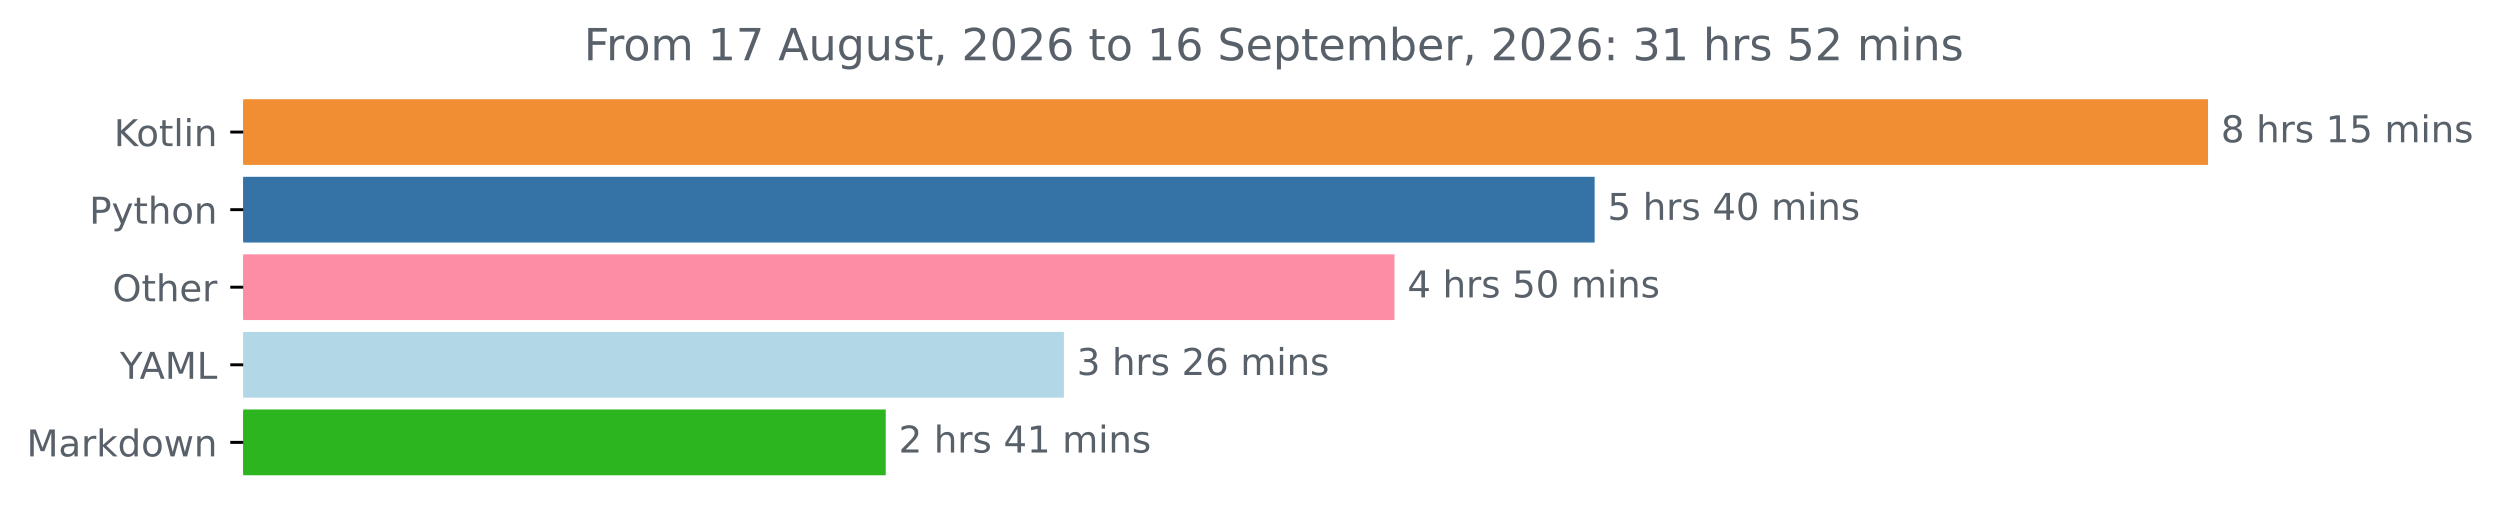
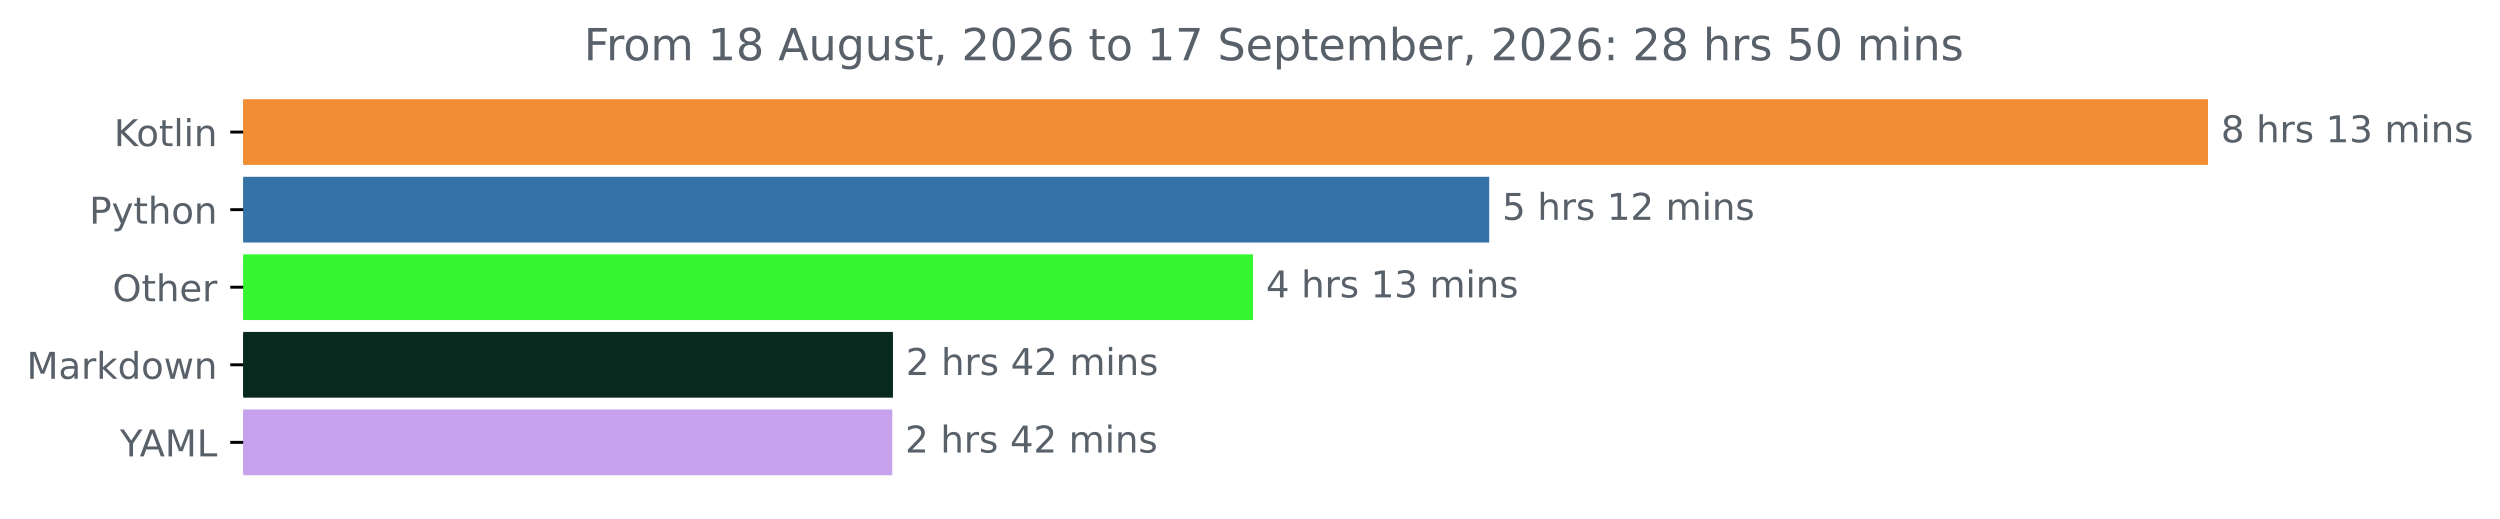
<svg xmlns="http://www.w3.org/2000/svg" xmlns:xlink="http://www.w3.org/1999/xlink" width="676.815pt" height="140.398pt" viewBox="0 0 676.815 140.398" version="1.1">
  <defs>
    <style type="text/css">*{stroke-linejoin: round; stroke-linecap: butt}</style>
  </defs>
  <g id="figure_1">
    <g id="patch_1">
      <path d="M 0 140.398  L 676.815 140.398  L 676.815 0  L 0 0  L 0 140.398  z " style="fill: none" />
    </g>
    <g id="axes_1">
      <g id="patch_2">
-         <path d="M 65.841 27.358  L 597.269 27.358  L 597.269 44.158  L 65.841 44.158  z " clip-path="url(#p5b5e837e8d)" style="fill: #f18e33; stroke: #f18e33; stroke-linejoin: miter" />
+         <path d="M 65.841 27.358  L 597.269 27.358  L 597.269 44.158  L 65.841 44.158  z " clip-path="url(#pcfdc644d86)" style="fill: #f18e33; stroke: #f18e33; stroke-linejoin: miter" />
      </g>
      <g id="patch_3">
-         <path d="M 65.841 48.358  L 431.211 48.358  L 431.211 65.158  L 65.841 65.158  z " clip-path="url(#p5b5e837e8d)" style="fill: #3572a5; stroke: #3572a5; stroke-linejoin: miter" />
+         <path d="M 65.841 48.358  L 402.667 48.358  L 402.667 65.158  L 65.841 65.158  z " clip-path="url(#pcfdc644d86)" style="fill: #3572a5; stroke: #3572a5; stroke-linejoin: miter" />
      </g>
      <g id="patch_4">
-         <path d="M 65.841 69.358  L 377.021 69.358  L 377.021 86.158  L 65.841 86.158  z " clip-path="url(#p5b5e837e8d)" style="fill: #fc8da4; stroke: #fc8da4; stroke-linejoin: miter" />
+         <path d="M 65.841 69.358  L 338.731 69.358  L 338.731 86.158  L 65.841 86.158  z " clip-path="url(#pcfdc644d86)" style="fill: #36f531; stroke: #36f531; stroke-linejoin: miter" />
      </g>
      <g id="patch_5">
-         <path d="M 65.841 90.358  L 287.526 90.358  L 287.526 107.158  L 65.841 107.158  z " clip-path="url(#p5b5e837e8d)" style="fill: #b2d8e7; stroke: #b2d8e7; stroke-linejoin: miter" />
+         <path d="M 65.841 90.358  L 241.244 90.358  L 241.244 107.158  L 65.841 107.158  z " clip-path="url(#pcfdc644d86)" style="fill: #08291d; stroke: #08291d; stroke-linejoin: miter" />
      </g>
      <g id="patch_6">
-         <path d="M 65.841 111.358  L 239.289 111.358  L 239.289 128.158  L 65.841 128.158  z " clip-path="url(#p5b5e837e8d)" style="fill: #2db51f; stroke: #2db51f; stroke-linejoin: miter" />
+         <path d="M 65.841 111.358  L 241.057 111.358  L 241.057 128.158  L 65.841 128.158  z " clip-path="url(#pcfdc644d86)" style="fill: #c6a1ec; stroke: #c6a1ec; stroke-linejoin: miter" />
      </g>
      <g id="matplotlib.axis_1" />
      <g id="matplotlib.axis_2">
        <g id="ytick_1">
          <g id="line2d_1">
            <defs>
-               <path id="mf02f581518" d="M 0 0  L -3.5 0  " style="stroke: #000000; stroke-width: 0.8" />
+               <path id="mbc5be2f13d" d="M 0 0  L -3.5 0  " style="stroke: #000000; stroke-width: 0.8" />
            </defs>
            <g>
-               <use xlink:href="#mf02f581518" x="65.841" y="35.758" style="stroke: #000000; stroke-width: 0.8" />
+               <use xlink:href="#mbc5be2f13d" x="65.841" y="35.758" style="stroke: #000000; stroke-width: 0.8" />
            </g>
          </g>
          <g id="text_1">
            <g style="fill: #586069" transform="translate(30.85 39.55734) scale(0.1 -0.1)">
              <defs>
                <path id="DejaVuSans-4b" d="M 628 4666  L 1259 4666  L 1259 2694  L 3353 4666  L 4166 4666  L 1850 2491  L 4331 0  L 3500 0  L 1259 2247  L 1259 0  L 628 0  L 628 4666  z " transform="scale(0.015625)" />
                <path id="DejaVuSans-6f" d="M 1959 3097  Q 1497 3097 1228 2736  Q 959 2375 959 1747  Q 959 1119 1226 758  Q 1494 397 1959 397  Q 2419 397 2687 759  Q 2956 1122 2956 1747  Q 2956 2369 2687 2733  Q 2419 3097 1959 3097  z M 1959 3584  Q 2709 3584 3137 3096  Q 3566 2609 3566 1747  Q 3566 888 3137 398  Q 2709 -91 1959 -91  Q 1206 -91 779 398  Q 353 888 353 1747  Q 353 2609 779 3096  Q 1206 3584 1959 3584  z " transform="scale(0.015625)" />
                <path id="DejaVuSans-74" d="M 1172 4494  L 1172 3500  L 2356 3500  L 2356 3053  L 1172 3053  L 1172 1153  Q 1172 725 1289 603  Q 1406 481 1766 481  L 2356 481  L 2356 0  L 1766 0  Q 1100 0 847 248  Q 594 497 594 1153  L 594 3053  L 172 3053  L 172 3500  L 594 3500  L 594 4494  L 1172 4494  z " transform="scale(0.015625)" />
                <path id="DejaVuSans-6c" d="M 603 4863  L 1178 4863  L 1178 0  L 603 0  L 603 4863  z " transform="scale(0.015625)" />
                <path id="DejaVuSans-69" d="M 603 3500  L 1178 3500  L 1178 0  L 603 0  L 603 3500  z M 603 4863  L 1178 4863  L 1178 4134  L 603 4134  L 603 4863  z " transform="scale(0.015625)" />
                <path id="DejaVuSans-6e" d="M 3513 2113  L 3513 0  L 2938 0  L 2938 2094  Q 2938 2591 2744 2837  Q 2550 3084 2163 3084  Q 1697 3084 1428 2787  Q 1159 2491 1159 1978  L 1159 0  L 581 0  L 581 3500  L 1159 3500  L 1159 2956  Q 1366 3272 1645 3428  Q 1925 3584 2291 3584  Q 2894 3584 3203 3211  Q 3513 2838 3513 2113  z " transform="scale(0.015625)" />
              </defs>
              <use xlink:href="#DejaVuSans-4b" />
              <use xlink:href="#DejaVuSans-6f" x="60.576" />
              <use xlink:href="#DejaVuSans-74" x="121.758" />
              <use xlink:href="#DejaVuSans-6c" x="160.967" />
              <use xlink:href="#DejaVuSans-69" x="188.75" />
              <use xlink:href="#DejaVuSans-6e" x="216.533" />
            </g>
          </g>
        </g>
        <g id="ytick_2">
          <g id="line2d_2">
            <g>
-               <use xlink:href="#mf02f581518" x="65.841" y="56.758" style="stroke: #000000; stroke-width: 0.8" />
+               <use xlink:href="#mbc5be2f13d" x="65.841" y="56.758" style="stroke: #000000; stroke-width: 0.8" />
            </g>
          </g>
          <g id="text_2">
            <g style="fill: #586069" transform="translate(24.17813 60.55734) scale(0.1 -0.1)">
              <defs>
                <path id="DejaVuSans-50" d="M 1259 4147  L 1259 2394  L 2053 2394  Q 2494 2394 2734 2622  Q 2975 2850 2975 3272  Q 2975 3691 2734 3919  Q 2494 4147 2053 4147  L 1259 4147  z M 628 4666  L 2053 4666  Q 2838 4666 3239 4311  Q 3641 3956 3641 3272  Q 3641 2581 3239 2228  Q 2838 1875 2053 1875  L 1259 1875  L 1259 0  L 628 0  L 628 4666  z " transform="scale(0.015625)" />
                <path id="DejaVuSans-79" d="M 2059 -325  Q 1816 -950 1584 -1140  Q 1353 -1331 966 -1331  L 506 -1331  L 506 -850  L 844 -850  Q 1081 -850 1212 -737  Q 1344 -625 1503 -206  L 1606 56  L 191 3500  L 800 3500  L 1894 763  L 2988 3500  L 3597 3500  L 2059 -325  z " transform="scale(0.015625)" />
                <path id="DejaVuSans-68" d="M 3513 2113  L 3513 0  L 2938 0  L 2938 2094  Q 2938 2591 2744 2837  Q 2550 3084 2163 3084  Q 1697 3084 1428 2787  Q 1159 2491 1159 1978  L 1159 0  L 581 0  L 581 4863  L 1159 4863  L 1159 2956  Q 1366 3272 1645 3428  Q 1925 3584 2291 3584  Q 2894 3584 3203 3211  Q 3513 2838 3513 2113  z " transform="scale(0.015625)" />
              </defs>
              <use xlink:href="#DejaVuSans-50" />
              <use xlink:href="#DejaVuSans-79" x="60.303" />
              <use xlink:href="#DejaVuSans-74" x="119.482" />
              <use xlink:href="#DejaVuSans-68" x="158.691" />
              <use xlink:href="#DejaVuSans-6f" x="222.07" />
              <use xlink:href="#DejaVuSans-6e" x="283.252" />
            </g>
          </g>
        </g>
        <g id="ytick_3">
          <g id="line2d_3">
            <g>
-               <use xlink:href="#mf02f581518" x="65.841" y="77.758" style="stroke: #000000; stroke-width: 0.8" />
+               <use xlink:href="#mbc5be2f13d" x="65.841" y="77.758" style="stroke: #000000; stroke-width: 0.8" />
            </g>
          </g>
          <g id="text_3">
            <g style="fill: #586069" transform="translate(30.44687 81.55734) scale(0.1 -0.1)">
              <defs>
                <path id="DejaVuSans-4f" d="M 2522 4238  Q 1834 4238 1429 3725  Q 1025 3213 1025 2328  Q 1025 1447 1429 934  Q 1834 422 2522 422  Q 3209 422 3611 934  Q 4013 1447 4013 2328  Q 4013 3213 3611 3725  Q 3209 4238 2522 4238  z M 2522 4750  Q 3503 4750 4090 4092  Q 4678 3434 4678 2328  Q 4678 1225 4090 567  Q 3503 -91 2522 -91  Q 1538 -91 948 565  Q 359 1222 359 2328  Q 359 3434 948 4092  Q 1538 4750 2522 4750  z " transform="scale(0.015625)" />
                <path id="DejaVuSans-65" d="M 3597 1894  L 3597 1613  L 953 1613  Q 991 1019 1311 708  Q 1631 397 2203 397  Q 2534 397 2845 478  Q 3156 559 3463 722  L 3463 178  Q 3153 47 2828 -22  Q 2503 -91 2169 -91  Q 1331 -91 842 396  Q 353 884 353 1716  Q 353 2575 817 3079  Q 1281 3584 2069 3584  Q 2775 3584 3186 3129  Q 3597 2675 3597 1894  z M 3022 2063  Q 3016 2534 2758 2815  Q 2500 3097 2075 3097  Q 1594 3097 1305 2825  Q 1016 2553 972 2059  L 3022 2063  z " transform="scale(0.015625)" />
                <path id="DejaVuSans-72" d="M 2631 2963  Q 2534 3019 2420 3045  Q 2306 3072 2169 3072  Q 1681 3072 1420 2755  Q 1159 2438 1159 1844  L 1159 0  L 581 0  L 581 3500  L 1159 3500  L 1159 2956  Q 1341 3275 1631 3429  Q 1922 3584 2338 3584  Q 2397 3584 2469 3576  Q 2541 3569 2628 3553  L 2631 2963  z " transform="scale(0.015625)" />
              </defs>
              <use xlink:href="#DejaVuSans-4f" />
              <use xlink:href="#DejaVuSans-74" x="78.711" />
              <use xlink:href="#DejaVuSans-68" x="117.92" />
              <use xlink:href="#DejaVuSans-65" x="181.299" />
              <use xlink:href="#DejaVuSans-72" x="242.822" />
            </g>
          </g>
        </g>
        <g id="ytick_4">
          <g id="line2d_4">
            <g>
-               <use xlink:href="#mf02f581518" x="65.841" y="98.758" style="stroke: #000000; stroke-width: 0.8" />
+               <use xlink:href="#mbc5be2f13d" x="65.841" y="98.758" style="stroke: #000000; stroke-width: 0.8" />
            </g>
          </g>
          <g id="text_4">
-             <g style="fill: #586069" transform="translate(32.46719 102.5573) scale(0.1 -0.1)">
-               <defs>
-                 <path id="DejaVuSans-59" d="M -13 4666  L 666 4666  L 1959 2747  L 3244 4666  L 3922 4666  L 2272 2222  L 2272 0  L 1638 0  L 1638 2222  L -13 4666  z " transform="scale(0.015625)" />
-                 <path id="DejaVuSans-41" d="M 2188 4044  L 1331 1722  L 3047 1722  L 2188 4044  z M 1831 4666  L 2547 4666  L 4325 0  L 3669 0  L 3244 1197  L 1141 1197  L 716 0  L 50 0  L 1831 4666  z " transform="scale(0.015625)" />
+             <g style="fill: #586069" transform="translate(7.2 102.5573) scale(0.1 -0.1)">
+               <defs>
                <path id="DejaVuSans-4d" d="M 628 4666  L 1569 4666  L 2759 1491  L 3956 4666  L 4897 4666  L 4897 0  L 4281 0  L 4281 4097  L 3078 897  L 2444 897  L 1241 4097  L 1241 0  L 628 0  L 628 4666  z " transform="scale(0.015625)" />
-                 <path id="DejaVuSans-4c" d="M 628 4666  L 1259 4666  L 1259 531  L 3531 531  L 3531 0  L 628 0  L 628 4666  z " transform="scale(0.015625)" />
-               </defs>
-               <use xlink:href="#DejaVuSans-59" />
-               <use xlink:href="#DejaVuSans-41" x="53.334" />
-               <use xlink:href="#DejaVuSans-4d" x="121.742" />
-               <use xlink:href="#DejaVuSans-4c" x="208.021" />
-             </g>
-           </g>
-         </g>
-         <g id="ytick_5">
-           <g id="line2d_5">
-             <g>
-               <use xlink:href="#mf02f581518" x="65.841" y="119.758" style="stroke: #000000; stroke-width: 0.8" />
-             </g>
-           </g>
-           <g id="text_5">
-             <g style="fill: #586069" transform="translate(7.2 123.5573) scale(0.1 -0.1)">
-               <defs>
                <path id="DejaVuSans-61" d="M 2194 1759  Q 1497 1759 1228 1600  Q 959 1441 959 1056  Q 959 750 1161 570  Q 1363 391 1709 391  Q 2188 391 2477 730  Q 2766 1069 2766 1631  L 2766 1759  L 2194 1759  z M 3341 1997  L 3341 0  L 2766 0  L 2766 531  Q 2569 213 2275 61  Q 1981 -91 1556 -91  Q 1019 -91 701 211  Q 384 513 384 1019  Q 384 1609 779 1909  Q 1175 2209 1959 2209  L 2766 2209  L 2766 2266  Q 2766 2663 2505 2880  Q 2244 3097 1772 3097  Q 1472 3097 1187 3025  Q 903 2953 641 2809  L 641 3341  Q 956 3463 1253 3523  Q 1550 3584 1831 3584  Q 2591 3584 2966 3190  Q 3341 2797 3341 1997  z " transform="scale(0.015625)" />
                <path id="DejaVuSans-6b" d="M 581 4863  L 1159 4863  L 1159 1991  L 2875 3500  L 3609 3500  L 1753 1863  L 3688 0  L 2938 0  L 1159 1709  L 1159 0  L 581 0  L 581 4863  z " transform="scale(0.015625)" />
                <path id="DejaVuSans-64" d="M 2906 2969  L 2906 4863  L 3481 4863  L 3481 0  L 2906 0  L 2906 525  Q 2725 213 2448 61  Q 2172 -91 1784 -91  Q 1150 -91 751 415  Q 353 922 353 1747  Q 353 2572 751 3078  Q 1150 3584 1784 3584  Q 2172 3584 2448 3432  Q 2725 3281 2906 2969  z M 947 1747  Q 947 1113 1208 752  Q 1469 391 1925 391  Q 2381 391 2643 752  Q 2906 1113 2906 1747  Q 2906 2381 2643 2742  Q 2381 3103 1925 3103  Q 1469 3103 1208 2742  Q 947 2381 947 1747  z " transform="scale(0.015625)" />
                <path id="DejaVuSans-77" d="M 269 3500  L 844 3500  L 1563 769  L 2278 3500  L 2956 3500  L 3675 769  L 4391 3500  L 4966 3500  L 4050 0  L 3372 0  L 2619 2869  L 1863 0  L 1184 0  L 269 3500  z " transform="scale(0.015625)" />
              </defs>
              <use xlink:href="#DejaVuSans-4d" />
              <use xlink:href="#DejaVuSans-61" x="86.279" />
              <use xlink:href="#DejaVuSans-72" x="147.559" />
              <use xlink:href="#DejaVuSans-6b" x="188.672" />
              <use xlink:href="#DejaVuSans-64" x="246.582" />
              <use xlink:href="#DejaVuSans-6f" x="310.059" />
              <use xlink:href="#DejaVuSans-77" x="371.24" />
              <use xlink:href="#DejaVuSans-6e" x="453.027" />
            </g>
          </g>
        </g>
+         <g id="ytick_5">
+           <g id="line2d_5">
+             <g>
+               <use xlink:href="#mbc5be2f13d" x="65.841" y="119.758" style="stroke: #000000; stroke-width: 0.8" />
+             </g>
+           </g>
+           <g id="text_5">
+             <g style="fill: #586069" transform="translate(32.46719 123.5573) scale(0.1 -0.1)">
+               <defs>
+                 <path id="DejaVuSans-59" d="M -13 4666  L 666 4666  L 1959 2747  L 3244 4666  L 3922 4666  L 2272 2222  L 2272 0  L 1638 0  L 1638 2222  L -13 4666  z " transform="scale(0.015625)" />
+                 <path id="DejaVuSans-41" d="M 2188 4044  L 1331 1722  L 3047 1722  L 2188 4044  z M 1831 4666  L 2547 4666  L 4325 0  L 3669 0  L 3244 1197  L 1141 1197  L 716 0  L 50 0  L 1831 4666  z " transform="scale(0.015625)" />
+                 <path id="DejaVuSans-4c" d="M 628 4666  L 1259 4666  L 1259 531  L 3531 531  L 3531 0  L 628 0  L 628 4666  z " transform="scale(0.015625)" />
+               </defs>
+               <use xlink:href="#DejaVuSans-59" />
+               <use xlink:href="#DejaVuSans-41" x="53.334" />
+               <use xlink:href="#DejaVuSans-4d" x="121.742" />
+               <use xlink:href="#DejaVuSans-4c" x="208.021" />
+             </g>
+           </g>
+         </g>
      </g>
      <g id="text_6">
        <g style="fill: #586069" transform="translate(601.2692 38.5175) scale(0.1 -0.1)">
          <defs>
            <path id="DejaVuSans-38" d="M 2034 2216  Q 1584 2216 1326 1975  Q 1069 1734 1069 1313  Q 1069 891 1326 650  Q 1584 409 2034 409  Q 2484 409 2743 651  Q 3003 894 3003 1313  Q 3003 1734 2745 1975  Q 2488 2216 2034 2216  z M 1403 2484  Q 997 2584 770 2862  Q 544 3141 544 3541  Q 544 4100 942 4425  Q 1341 4750 2034 4750  Q 2731 4750 3128 4425  Q 3525 4100 3525 3541  Q 3525 3141 3298 2862  Q 3072 2584 2669 2484  Q 3125 2378 3379 2068  Q 3634 1759 3634 1313  Q 3634 634 3220 271  Q 2806 -91 2034 -91  Q 1263 -91 848 271  Q 434 634 434 1313  Q 434 1759 690 2068  Q 947 2378 1403 2484  z M 1172 3481  Q 1172 3119 1398 2916  Q 1625 2713 2034 2713  Q 2441 2713 2670 2916  Q 2900 3119 2900 3481  Q 2900 3844 2670 4047  Q 2441 4250 2034 4250  Q 1625 4250 1398 4047  Q 1172 3844 1172 3481  z " transform="scale(0.015625)" />
            <path id="DejaVuSans-20" transform="scale(0.015625)" />
            <path id="DejaVuSans-73" d="M 2834 3397  L 2834 2853  Q 2591 2978 2328 3040  Q 2066 3103 1784 3103  Q 1356 3103 1142 2972  Q 928 2841 928 2578  Q 928 2378 1081 2264  Q 1234 2150 1697 2047  L 1894 2003  Q 2506 1872 2764 1633  Q 3022 1394 3022 966  Q 3022 478 2636 193  Q 2250 -91 1575 -91  Q 1294 -91 989 -36  Q 684 19 347 128  L 347 722  Q 666 556 975 473  Q 1284 391 1588 391  Q 1994 391 2212 530  Q 2431 669 2431 922  Q 2431 1156 2273 1281  Q 2116 1406 1581 1522  L 1381 1569  Q 847 1681 609 1914  Q 372 2147 372 2553  Q 372 3047 722 3315  Q 1072 3584 1716 3584  Q 2034 3584 2315 3537  Q 2597 3491 2834 3397  z " transform="scale(0.015625)" />
            <path id="DejaVuSans-31" d="M 794 531  L 1825 531  L 1825 4091  L 703 3866  L 703 4441  L 1819 4666  L 2450 4666  L 2450 531  L 3481 531  L 3481 0  L 794 0  L 794 531  z " transform="scale(0.015625)" />
-             <path id="DejaVuSans-35" d="M 691 4666  L 3169 4666  L 3169 4134  L 1269 4134  L 1269 2991  Q 1406 3038 1543 3061  Q 1681 3084 1819 3084  Q 2600 3084 3056 2656  Q 3513 2228 3513 1497  Q 3513 744 3044 326  Q 2575 -91 1722 -91  Q 1428 -91 1123 -41  Q 819 9 494 109  L 494 744  Q 775 591 1075 516  Q 1375 441 1709 441  Q 2250 441 2565 725  Q 2881 1009 2881 1497  Q 2881 1984 2565 2268  Q 2250 2553 1709 2553  Q 1456 2553 1204 2497  Q 953 2441 691 2322  L 691 4666  z " transform="scale(0.015625)" />
+             <path id="DejaVuSans-33" d="M 2597 2516  Q 3050 2419 3304 2112  Q 3559 1806 3559 1356  Q 3559 666 3084 287  Q 2609 -91 1734 -91  Q 1441 -91 1130 -33  Q 819 25 488 141  L 488 750  Q 750 597 1062 519  Q 1375 441 1716 441  Q 2309 441 2620 675  Q 2931 909 2931 1356  Q 2931 1769 2642 2001  Q 2353 2234 1838 2234  L 1294 2234  L 1294 2753  L 1863 2753  Q 2328 2753 2575 2939  Q 2822 3125 2822 3475  Q 2822 3834 2567 4026  Q 2313 4219 1838 4219  Q 1578 4219 1281 4162  Q 984 4106 628 3988  L 628 4550  Q 988 4650 1302 4700  Q 1616 4750 1894 4750  Q 2613 4750 3031 4423  Q 3450 4097 3450 3541  Q 3450 3153 3228 2886  Q 3006 2619 2597 2516  z " transform="scale(0.015625)" />
            <path id="DejaVuSans-6d" d="M 3328 2828  Q 3544 3216 3844 3400  Q 4144 3584 4550 3584  Q 5097 3584 5394 3201  Q 5691 2819 5691 2113  L 5691 0  L 5113 0  L 5113 2094  Q 5113 2597 4934 2840  Q 4756 3084 4391 3084  Q 3944 3084 3684 2787  Q 3425 2491 3425 1978  L 3425 0  L 2847 0  L 2847 2094  Q 2847 2600 2669 2842  Q 2491 3084 2119 3084  Q 1678 3084 1418 2786  Q 1159 2488 1159 1978  L 1159 0  L 581 0  L 581 3500  L 1159 3500  L 1159 2956  Q 1356 3278 1631 3431  Q 1906 3584 2284 3584  Q 2666 3584 2933 3390  Q 3200 3197 3328 2828  z " transform="scale(0.015625)" />
          </defs>
          <use xlink:href="#DejaVuSans-38" />
          <use xlink:href="#DejaVuSans-20" x="63.623" />
          <use xlink:href="#DejaVuSans-68" x="95.41" />
          <use xlink:href="#DejaVuSans-72" x="158.789" />
          <use xlink:href="#DejaVuSans-73" x="199.902" />
          <use xlink:href="#DejaVuSans-20" x="252.002" />
          <use xlink:href="#DejaVuSans-31" x="283.789" />
-           <use xlink:href="#DejaVuSans-35" x="347.412" />
+           <use xlink:href="#DejaVuSans-33" x="347.412" />
          <use xlink:href="#DejaVuSans-20" x="411.035" />
          <use xlink:href="#DejaVuSans-6d" x="442.822" />
          <use xlink:href="#DejaVuSans-69" x="540.234" />
          <use xlink:href="#DejaVuSans-6e" x="568.018" />
          <use xlink:href="#DejaVuSans-73" x="631.396" />
        </g>
      </g>
      <g id="text_7">
-         <g style="fill: #586069" transform="translate(435.2106 59.5175) scale(0.1 -0.1)">
+         <g style="fill: #586069" transform="translate(406.6668 59.5175) scale(0.1 -0.1)">
+           <defs>
+             <path id="DejaVuSans-35" d="M 691 4666  L 3169 4666  L 3169 4134  L 1269 4134  L 1269 2991  Q 1406 3038 1543 3061  Q 1681 3084 1819 3084  Q 2600 3084 3056 2656  Q 3513 2228 3513 1497  Q 3513 744 3044 326  Q 2575 -91 1722 -91  Q 1428 -91 1123 -41  Q 819 9 494 109  L 494 744  Q 775 591 1075 516  Q 1375 441 1709 441  Q 2250 441 2565 725  Q 2881 1009 2881 1497  Q 2881 1984 2565 2268  Q 2250 2553 1709 2553  Q 1456 2553 1204 2497  Q 953 2441 691 2322  L 691 4666  z " transform="scale(0.015625)" />
+             <path id="DejaVuSans-32" d="M 1228 531  L 3431 531  L 3431 0  L 469 0  L 469 531  Q 828 903 1448 1529  Q 2069 2156 2228 2338  Q 2531 2678 2651 2914  Q 2772 3150 2772 3378  Q 2772 3750 2511 3984  Q 2250 4219 1831 4219  Q 1534 4219 1204 4116  Q 875 4013 500 3803  L 500 4441  Q 881 4594 1212 4672  Q 1544 4750 1819 4750  Q 2544 4750 2975 4387  Q 3406 4025 3406 3419  Q 3406 3131 3298 2873  Q 3191 2616 2906 2266  Q 2828 2175 2409 1742  Q 1991 1309 1228 531  z " transform="scale(0.015625)" />
+           </defs>
+           <use xlink:href="#DejaVuSans-35" />
+           <use xlink:href="#DejaVuSans-20" x="63.623" />
+           <use xlink:href="#DejaVuSans-68" x="95.41" />
+           <use xlink:href="#DejaVuSans-72" x="158.789" />
+           <use xlink:href="#DejaVuSans-73" x="199.902" />
+           <use xlink:href="#DejaVuSans-20" x="252.002" />
+           <use xlink:href="#DejaVuSans-31" x="283.789" />
+           <use xlink:href="#DejaVuSans-32" x="347.412" />
+           <use xlink:href="#DejaVuSans-20" x="411.035" />
+           <use xlink:href="#DejaVuSans-6d" x="442.822" />
+           <use xlink:href="#DejaVuSans-69" x="540.234" />
+           <use xlink:href="#DejaVuSans-6e" x="568.018" />
+           <use xlink:href="#DejaVuSans-73" x="631.396" />
+         </g>
+       </g>
+       <g id="text_8">
+         <g style="fill: #586069" transform="translate(342.7313 80.5175) scale(0.1 -0.1)">
          <defs>
            <path id="DejaVuSans-34" d="M 2419 4116  L 825 1625  L 2419 1625  L 2419 4116  z M 2253 4666  L 3047 4666  L 3047 1625  L 3713 1625  L 3713 1100  L 3047 1100  L 3047 0  L 2419 0  L 2419 1100  L 313 1100  L 313 1709  L 2253 4666  z " transform="scale(0.015625)" />
-             <path id="DejaVuSans-30" d="M 2034 4250  Q 1547 4250 1301 3770  Q 1056 3291 1056 2328  Q 1056 1369 1301 889  Q 1547 409 2034 409  Q 2525 409 2770 889  Q 3016 1369 3016 2328  Q 3016 3291 2770 3770  Q 2525 4250 2034 4250  z M 2034 4750  Q 2819 4750 3233 4129  Q 3647 3509 3647 2328  Q 3647 1150 3233 529  Q 2819 -91 2034 -91  Q 1250 -91 836 529  Q 422 1150 422 2328  Q 422 3509 836 4129  Q 1250 4750 2034 4750  z " transform="scale(0.015625)" />
          </defs>
-           <use xlink:href="#DejaVuSans-35" />
+           <use xlink:href="#DejaVuSans-34" />
+           <use xlink:href="#DejaVuSans-20" x="63.623" />
+           <use xlink:href="#DejaVuSans-68" x="95.41" />
+           <use xlink:href="#DejaVuSans-72" x="158.789" />
+           <use xlink:href="#DejaVuSans-73" x="199.902" />
+           <use xlink:href="#DejaVuSans-20" x="252.002" />
+           <use xlink:href="#DejaVuSans-31" x="283.789" />
+           <use xlink:href="#DejaVuSans-33" x="347.412" />
+           <use xlink:href="#DejaVuSans-20" x="411.035" />
+           <use xlink:href="#DejaVuSans-6d" x="442.822" />
+           <use xlink:href="#DejaVuSans-69" x="540.234" />
+           <use xlink:href="#DejaVuSans-6e" x="568.018" />
+           <use xlink:href="#DejaVuSans-73" x="631.396" />
+         </g>
+       </g>
+       <g id="text_9">
+         <g style="fill: #586069" transform="translate(245.2437 101.5175) scale(0.1 -0.1)">
+           <use xlink:href="#DejaVuSans-32" />
          <use xlink:href="#DejaVuSans-20" x="63.623" />
          <use xlink:href="#DejaVuSans-68" x="95.41" />
          <use xlink:href="#DejaVuSans-72" x="158.789" />
          <use xlink:href="#DejaVuSans-73" x="199.902" />
          <use xlink:href="#DejaVuSans-20" x="252.002" />
          <use xlink:href="#DejaVuSans-34" x="283.789" />
-           <use xlink:href="#DejaVuSans-30" x="347.412" />
-           <use xlink:href="#DejaVuSans-20" x="411.035" />
-           <use xlink:href="#DejaVuSans-6d" x="442.822" />
-           <use xlink:href="#DejaVuSans-69" x="540.234" />
-           <use xlink:href="#DejaVuSans-6e" x="568.018" />
-           <use xlink:href="#DejaVuSans-73" x="631.396" />
-         </g>
-       </g>
-       <g id="text_8">
-         <g style="fill: #586069" transform="translate(381.0209 80.5175) scale(0.1 -0.1)">
-           <use xlink:href="#DejaVuSans-34" />
-           <use xlink:href="#DejaVuSans-20" x="63.623" />
-           <use xlink:href="#DejaVuSans-68" x="95.41" />
-           <use xlink:href="#DejaVuSans-72" x="158.789" />
-           <use xlink:href="#DejaVuSans-73" x="199.902" />
-           <use xlink:href="#DejaVuSans-20" x="252.002" />
-           <use xlink:href="#DejaVuSans-35" x="283.789" />
-           <use xlink:href="#DejaVuSans-30" x="347.412" />
-           <use xlink:href="#DejaVuSans-20" x="411.035" />
-           <use xlink:href="#DejaVuSans-6d" x="442.822" />
-           <use xlink:href="#DejaVuSans-69" x="540.234" />
-           <use xlink:href="#DejaVuSans-6e" x="568.018" />
-           <use xlink:href="#DejaVuSans-73" x="631.396" />
-         </g>
-       </g>
-       <g id="text_9">
-         <g style="fill: #586069" transform="translate(291.5258 101.5175) scale(0.1 -0.1)">
-           <defs>
-             <path id="DejaVuSans-33" d="M 2597 2516  Q 3050 2419 3304 2112  Q 3559 1806 3559 1356  Q 3559 666 3084 287  Q 2609 -91 1734 -91  Q 1441 -91 1130 -33  Q 819 25 488 141  L 488 750  Q 750 597 1062 519  Q 1375 441 1716 441  Q 2309 441 2620 675  Q 2931 909 2931 1356  Q 2931 1769 2642 2001  Q 2353 2234 1838 2234  L 1294 2234  L 1294 2753  L 1863 2753  Q 2328 2753 2575 2939  Q 2822 3125 2822 3475  Q 2822 3834 2567 4026  Q 2313 4219 1838 4219  Q 1578 4219 1281 4162  Q 984 4106 628 3988  L 628 4550  Q 988 4650 1302 4700  Q 1616 4750 1894 4750  Q 2613 4750 3031 4423  Q 3450 4097 3450 3541  Q 3450 3153 3228 2886  Q 3006 2619 2597 2516  z " transform="scale(0.015625)" />
-             <path id="DejaVuSans-32" d="M 1228 531  L 3431 531  L 3431 0  L 469 0  L 469 531  Q 828 903 1448 1529  Q 2069 2156 2228 2338  Q 2531 2678 2651 2914  Q 2772 3150 2772 3378  Q 2772 3750 2511 3984  Q 2250 4219 1831 4219  Q 1534 4219 1204 4116  Q 875 4013 500 3803  L 500 4441  Q 881 4594 1212 4672  Q 1544 4750 1819 4750  Q 2544 4750 2975 4387  Q 3406 4025 3406 3419  Q 3406 3131 3298 2873  Q 3191 2616 2906 2266  Q 2828 2175 2409 1742  Q 1991 1309 1228 531  z " transform="scale(0.015625)" />
-             <path id="DejaVuSans-36" d="M 2113 2584  Q 1688 2584 1439 2293  Q 1191 2003 1191 1497  Q 1191 994 1439 701  Q 1688 409 2113 409  Q 2538 409 2786 701  Q 3034 994 3034 1497  Q 3034 2003 2786 2293  Q 2538 2584 2113 2584  z M 3366 4563  L 3366 3988  Q 3128 4100 2886 4159  Q 2644 4219 2406 4219  Q 1781 4219 1451 3797  Q 1122 3375 1075 2522  Q 1259 2794 1537 2939  Q 1816 3084 2150 3084  Q 2853 3084 3261 2657  Q 3669 2231 3669 1497  Q 3669 778 3244 343  Q 2819 -91 2113 -91  Q 1303 -91 875 529  Q 447 1150 447 2328  Q 447 3434 972 4092  Q 1497 4750 2381 4750  Q 2619 4750 2861 4703  Q 3103 4656 3366 4563  z " transform="scale(0.015625)" />
-           </defs>
-           <use xlink:href="#DejaVuSans-33" />
-           <use xlink:href="#DejaVuSans-20" x="63.623" />
-           <use xlink:href="#DejaVuSans-68" x="95.41" />
-           <use xlink:href="#DejaVuSans-72" x="158.789" />
-           <use xlink:href="#DejaVuSans-73" x="199.902" />
-           <use xlink:href="#DejaVuSans-20" x="252.002" />
-           <use xlink:href="#DejaVuSans-32" x="283.789" />
-           <use xlink:href="#DejaVuSans-36" x="347.412" />
+           <use xlink:href="#DejaVuSans-32" x="347.412" />
          <use xlink:href="#DejaVuSans-20" x="411.035" />
          <use xlink:href="#DejaVuSans-6d" x="442.822" />
          <use xlink:href="#DejaVuSans-69" x="540.234" />
          <use xlink:href="#DejaVuSans-6e" x="568.018" />
          <use xlink:href="#DejaVuSans-73" x="631.396" />
        </g>
      </g>
      <g id="text_10">
-         <g style="fill: #586069" transform="translate(243.2887 122.5175) scale(0.1 -0.1)">
+         <g style="fill: #586069" transform="translate(245.0573 122.5175) scale(0.1 -0.1)">
          <use xlink:href="#DejaVuSans-32" />
          <use xlink:href="#DejaVuSans-20" x="63.623" />
          <use xlink:href="#DejaVuSans-68" x="95.41" />
          <use xlink:href="#DejaVuSans-72" x="158.789" />
          <use xlink:href="#DejaVuSans-73" x="199.902" />
          <use xlink:href="#DejaVuSans-20" x="252.002" />
          <use xlink:href="#DejaVuSans-34" x="283.789" />
-           <use xlink:href="#DejaVuSans-31" x="347.412" />
+           <use xlink:href="#DejaVuSans-32" x="347.412" />
          <use xlink:href="#DejaVuSans-20" x="411.035" />
          <use xlink:href="#DejaVuSans-6d" x="442.822" />
          <use xlink:href="#DejaVuSans-69" x="540.234" />
          <use xlink:href="#DejaVuSans-6e" x="568.018" />
          <use xlink:href="#DejaVuSans-73" x="631.396" />
        </g>
      </g>
      <g id="text_11">
        <g style="fill: #586069" transform="translate(158.0672 16.31812) scale(0.12 -0.12)">
          <defs>
            <path id="DejaVuSans-46" d="M 628 4666  L 3309 4666  L 3309 4134  L 1259 4134  L 1259 2759  L 3109 2759  L 3109 2228  L 1259 2228  L 1259 0  L 628 0  L 628 4666  z " transform="scale(0.015625)" />
-             <path id="DejaVuSans-37" d="M 525 4666  L 3525 4666  L 3525 4397  L 1831 0  L 1172 0  L 2766 4134  L 525 4134  L 525 4666  z " transform="scale(0.015625)" />
            <path id="DejaVuSans-75" d="M 544 1381  L 544 3500  L 1119 3500  L 1119 1403  Q 1119 906 1312 657  Q 1506 409 1894 409  Q 2359 409 2629 706  Q 2900 1003 2900 1516  L 2900 3500  L 3475 3500  L 3475 0  L 2900 0  L 2900 538  Q 2691 219 2414 64  Q 2138 -91 1772 -91  Q 1169 -91 856 284  Q 544 659 544 1381  z M 1991 3584  L 1991 3584  z " transform="scale(0.015625)" />
            <path id="DejaVuSans-67" d="M 2906 1791  Q 2906 2416 2648 2759  Q 2391 3103 1925 3103  Q 1463 3103 1205 2759  Q 947 2416 947 1791  Q 947 1169 1205 825  Q 1463 481 1925 481  Q 2391 481 2648 825  Q 2906 1169 2906 1791  z M 3481 434  Q 3481 -459 3084 -895  Q 2688 -1331 1869 -1331  Q 1566 -1331 1297 -1286  Q 1028 -1241 775 -1147  L 775 -588  Q 1028 -725 1275 -790  Q 1522 -856 1778 -856  Q 2344 -856 2625 -561  Q 2906 -266 2906 331  L 2906 616  Q 2728 306 2450 153  Q 2172 0 1784 0  Q 1141 0 747 490  Q 353 981 353 1791  Q 353 2603 747 3093  Q 1141 3584 1784 3584  Q 2172 3584 2450 3431  Q 2728 3278 2906 2969  L 2906 3500  L 3481 3500  L 3481 434  z " transform="scale(0.015625)" />
            <path id="DejaVuSans-2c" d="M 750 794  L 1409 794  L 1409 256  L 897 -744  L 494 -744  L 750 256  L 750 794  z " transform="scale(0.015625)" />
+             <path id="DejaVuSans-30" d="M 2034 4250  Q 1547 4250 1301 3770  Q 1056 3291 1056 2328  Q 1056 1369 1301 889  Q 1547 409 2034 409  Q 2525 409 2770 889  Q 3016 1369 3016 2328  Q 3016 3291 2770 3770  Q 2525 4250 2034 4250  z M 2034 4750  Q 2819 4750 3233 4129  Q 3647 3509 3647 2328  Q 3647 1150 3233 529  Q 2819 -91 2034 -91  Q 1250 -91 836 529  Q 422 1150 422 2328  Q 422 3509 836 4129  Q 1250 4750 2034 4750  z " transform="scale(0.015625)" />
+             <path id="DejaVuSans-36" d="M 2113 2584  Q 1688 2584 1439 2293  Q 1191 2003 1191 1497  Q 1191 994 1439 701  Q 1688 409 2113 409  Q 2538 409 2786 701  Q 3034 994 3034 1497  Q 3034 2003 2786 2293  Q 2538 2584 2113 2584  z M 3366 4563  L 3366 3988  Q 3128 4100 2886 4159  Q 2644 4219 2406 4219  Q 1781 4219 1451 3797  Q 1122 3375 1075 2522  Q 1259 2794 1537 2939  Q 1816 3084 2150 3084  Q 2853 3084 3261 2657  Q 3669 2231 3669 1497  Q 3669 778 3244 343  Q 2819 -91 2113 -91  Q 1303 -91 875 529  Q 447 1150 447 2328  Q 447 3434 972 4092  Q 1497 4750 2381 4750  Q 2619 4750 2861 4703  Q 3103 4656 3366 4563  z " transform="scale(0.015625)" />
+             <path id="DejaVuSans-37" d="M 525 4666  L 3525 4666  L 3525 4397  L 1831 0  L 1172 0  L 2766 4134  L 525 4134  L 525 4666  z " transform="scale(0.015625)" />
            <path id="DejaVuSans-53" d="M 3425 4513  L 3425 3897  Q 3066 4069 2747 4153  Q 2428 4238 2131 4238  Q 1616 4238 1336 4038  Q 1056 3838 1056 3469  Q 1056 3159 1242 3001  Q 1428 2844 1947 2747  L 2328 2669  Q 3034 2534 3370 2195  Q 3706 1856 3706 1288  Q 3706 609 3251 259  Q 2797 -91 1919 -91  Q 1588 -91 1214 -16  Q 841 59 441 206  L 441 856  Q 825 641 1194 531  Q 1563 422 1919 422  Q 2459 422 2753 634  Q 3047 847 3047 1241  Q 3047 1584 2836 1778  Q 2625 1972 2144 2069  L 1759 2144  Q 1053 2284 737 2584  Q 422 2884 422 3419  Q 422 4038 858 4394  Q 1294 4750 2059 4750  Q 2388 4750 2728 4690  Q 3069 4631 3425 4513  z " transform="scale(0.015625)" />
            <path id="DejaVuSans-70" d="M 1159 525  L 1159 -1331  L 581 -1331  L 581 3500  L 1159 3500  L 1159 2969  Q 1341 3281 1617 3432  Q 1894 3584 2278 3584  Q 2916 3584 3314 3078  Q 3713 2572 3713 1747  Q 3713 922 3314 415  Q 2916 -91 2278 -91  Q 1894 -91 1617 61  Q 1341 213 1159 525  z M 3116 1747  Q 3116 2381 2855 2742  Q 2594 3103 2138 3103  Q 1681 3103 1420 2742  Q 1159 2381 1159 1747  Q 1159 1113 1420 752  Q 1681 391 2138 391  Q 2594 391 2855 752  Q 3116 1113 3116 1747  z " transform="scale(0.015625)" />
            <path id="DejaVuSans-62" d="M 3116 1747  Q 3116 2381 2855 2742  Q 2594 3103 2138 3103  Q 1681 3103 1420 2742  Q 1159 2381 1159 1747  Q 1159 1113 1420 752  Q 1681 391 2138 391  Q 2594 391 2855 752  Q 3116 1113 3116 1747  z M 1159 2969  Q 1341 3281 1617 3432  Q 1894 3584 2278 3584  Q 2916 3584 3314 3078  Q 3713 2572 3713 1747  Q 3713 922 3314 415  Q 2916 -91 2278 -91  Q 1894 -91 1617 61  Q 1341 213 1159 525  L 1159 0  L 581 0  L 581 4863  L 1159 4863  L 1159 2969  z " transform="scale(0.015625)" />
            <path id="DejaVuSans-3a" d="M 750 794  L 1409 794  L 1409 0  L 750 0  L 750 794  z M 750 3309  L 1409 3309  L 1409 2516  L 750 2516  L 750 3309  z " transform="scale(0.015625)" />
          </defs>
          <use xlink:href="#DejaVuSans-46" />
          <use xlink:href="#DejaVuSans-72" x="50.27" />
          <use xlink:href="#DejaVuSans-6f" x="89.133" />
          <use xlink:href="#DejaVuSans-6d" x="150.314" />
          <use xlink:href="#DejaVuSans-20" x="247.727" />
          <use xlink:href="#DejaVuSans-31" x="279.514" />
-           <use xlink:href="#DejaVuSans-37" x="343.137" />
+           <use xlink:href="#DejaVuSans-38" x="343.137" />
          <use xlink:href="#DejaVuSans-20" x="406.76" />
          <use xlink:href="#DejaVuSans-41" x="438.547" />
          <use xlink:href="#DejaVuSans-75" x="506.955" />
          <use xlink:href="#DejaVuSans-67" x="570.334" />
          <use xlink:href="#DejaVuSans-75" x="633.811" />
          <use xlink:href="#DejaVuSans-73" x="697.189" />
          <use xlink:href="#DejaVuSans-74" x="749.289" />
          <use xlink:href="#DejaVuSans-2c" x="788.498" />
          <use xlink:href="#DejaVuSans-20" x="820.285" />
          <use xlink:href="#DejaVuSans-32" x="852.072" />
          <use xlink:href="#DejaVuSans-30" x="915.695" />
          <use xlink:href="#DejaVuSans-32" x="979.318" />
          <use xlink:href="#DejaVuSans-36" x="1042.941" />
          <use xlink:href="#DejaVuSans-20" x="1106.564" />
          <use xlink:href="#DejaVuSans-74" x="1138.352" />
          <use xlink:href="#DejaVuSans-6f" x="1177.561" />
          <use xlink:href="#DejaVuSans-20" x="1238.742" />
          <use xlink:href="#DejaVuSans-31" x="1270.529" />
-           <use xlink:href="#DejaVuSans-36" x="1334.152" />
+           <use xlink:href="#DejaVuSans-37" x="1334.152" />
          <use xlink:href="#DejaVuSans-20" x="1397.775" />
          <use xlink:href="#DejaVuSans-53" x="1429.562" />
          <use xlink:href="#DejaVuSans-65" x="1493.039" />
          <use xlink:href="#DejaVuSans-70" x="1554.562" />
          <use xlink:href="#DejaVuSans-74" x="1618.039" />
          <use xlink:href="#DejaVuSans-65" x="1657.248" />
          <use xlink:href="#DejaVuSans-6d" x="1718.771" />
          <use xlink:href="#DejaVuSans-62" x="1816.184" />
          <use xlink:href="#DejaVuSans-65" x="1879.66" />
          <use xlink:href="#DejaVuSans-72" x="1941.184" />
          <use xlink:href="#DejaVuSans-2c" x="1982.297" />
          <use xlink:href="#DejaVuSans-20" x="2014.084" />
          <use xlink:href="#DejaVuSans-32" x="2045.871" />
          <use xlink:href="#DejaVuSans-30" x="2109.494" />
          <use xlink:href="#DejaVuSans-32" x="2173.117" />
          <use xlink:href="#DejaVuSans-36" x="2236.74" />
          <use xlink:href="#DejaVuSans-3a" x="2300.363" />
          <use xlink:href="#DejaVuSans-20" x="2334.055" />
-           <use xlink:href="#DejaVuSans-33" x="2365.842" />
-           <use xlink:href="#DejaVuSans-31" x="2429.465" />
+           <use xlink:href="#DejaVuSans-32" x="2365.842" />
+           <use xlink:href="#DejaVuSans-38" x="2429.465" />
          <use xlink:href="#DejaVuSans-20" x="2493.088" />
          <use xlink:href="#DejaVuSans-68" x="2524.875" />
          <use xlink:href="#DejaVuSans-72" x="2588.254" />
          <use xlink:href="#DejaVuSans-73" x="2629.367" />
          <use xlink:href="#DejaVuSans-20" x="2681.467" />
          <use xlink:href="#DejaVuSans-35" x="2713.254" />
-           <use xlink:href="#DejaVuSans-32" x="2776.877" />
+           <use xlink:href="#DejaVuSans-30" x="2776.877" />
          <use xlink:href="#DejaVuSans-20" x="2840.5" />
          <use xlink:href="#DejaVuSans-6d" x="2872.287" />
          <use xlink:href="#DejaVuSans-69" x="2969.699" />
          <use xlink:href="#DejaVuSans-6e" x="2997.482" />
          <use xlink:href="#DejaVuSans-73" x="3060.861" />
        </g>
      </g>
    </g>
  </g>
  <defs>
-     <clipPath id="p5b5e837e8d">
+     <clipPath id="pcfdc644d86">
      <rect x="65.841" y="22.318" width="558" height="110.88" />
    </clipPath>
  </defs>
</svg>
